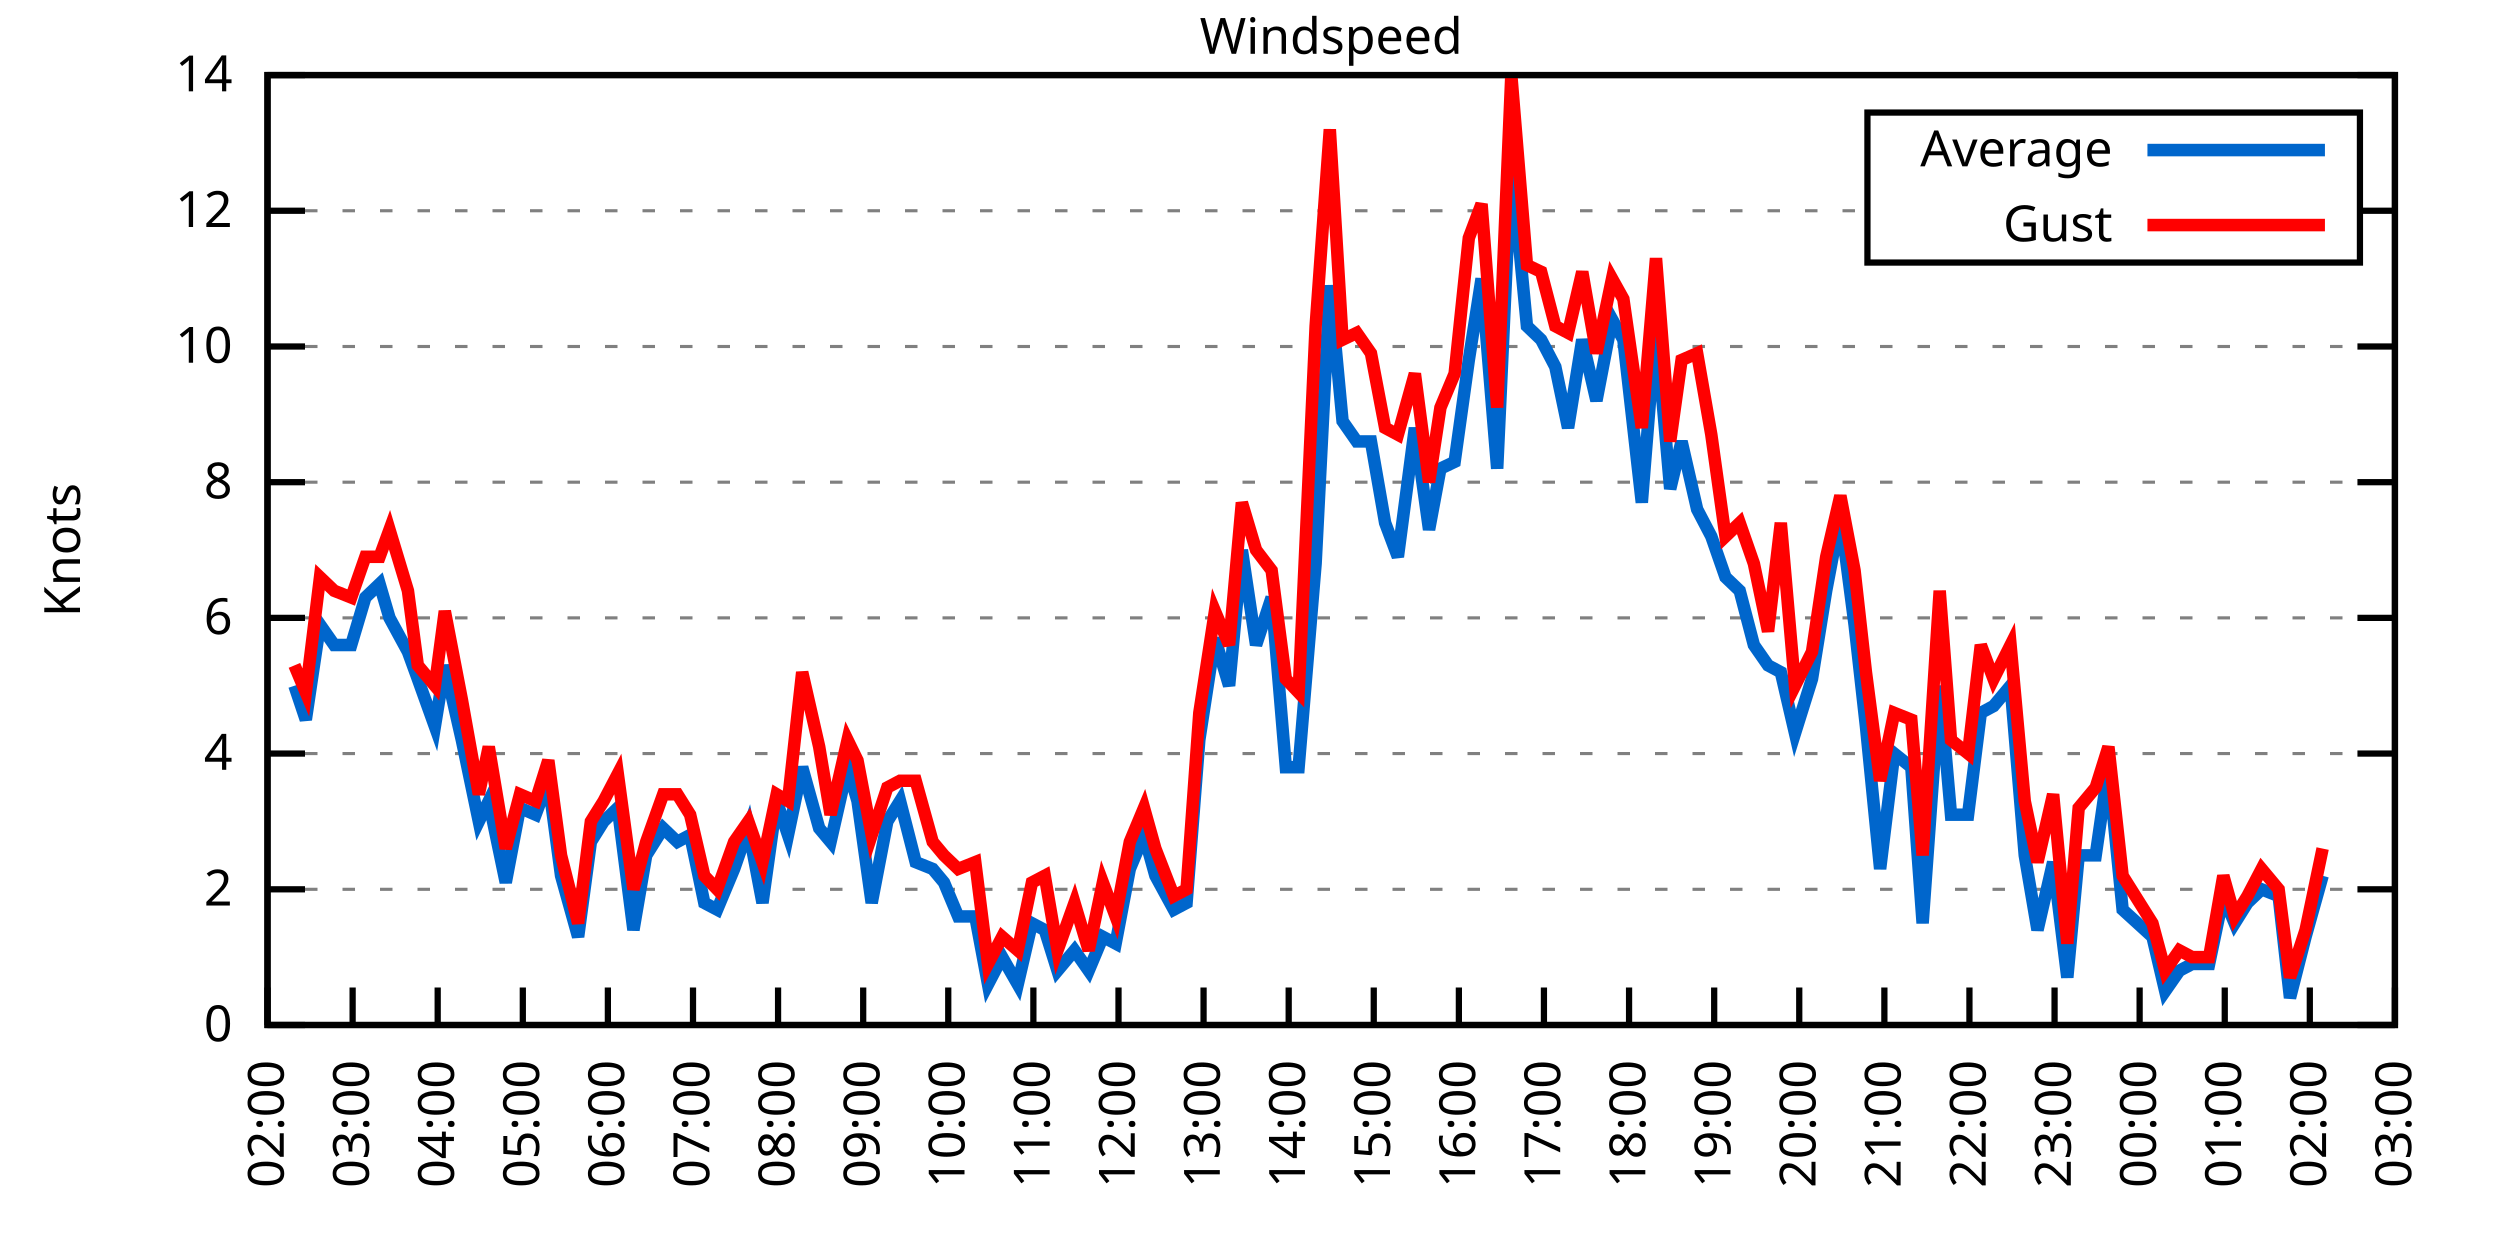
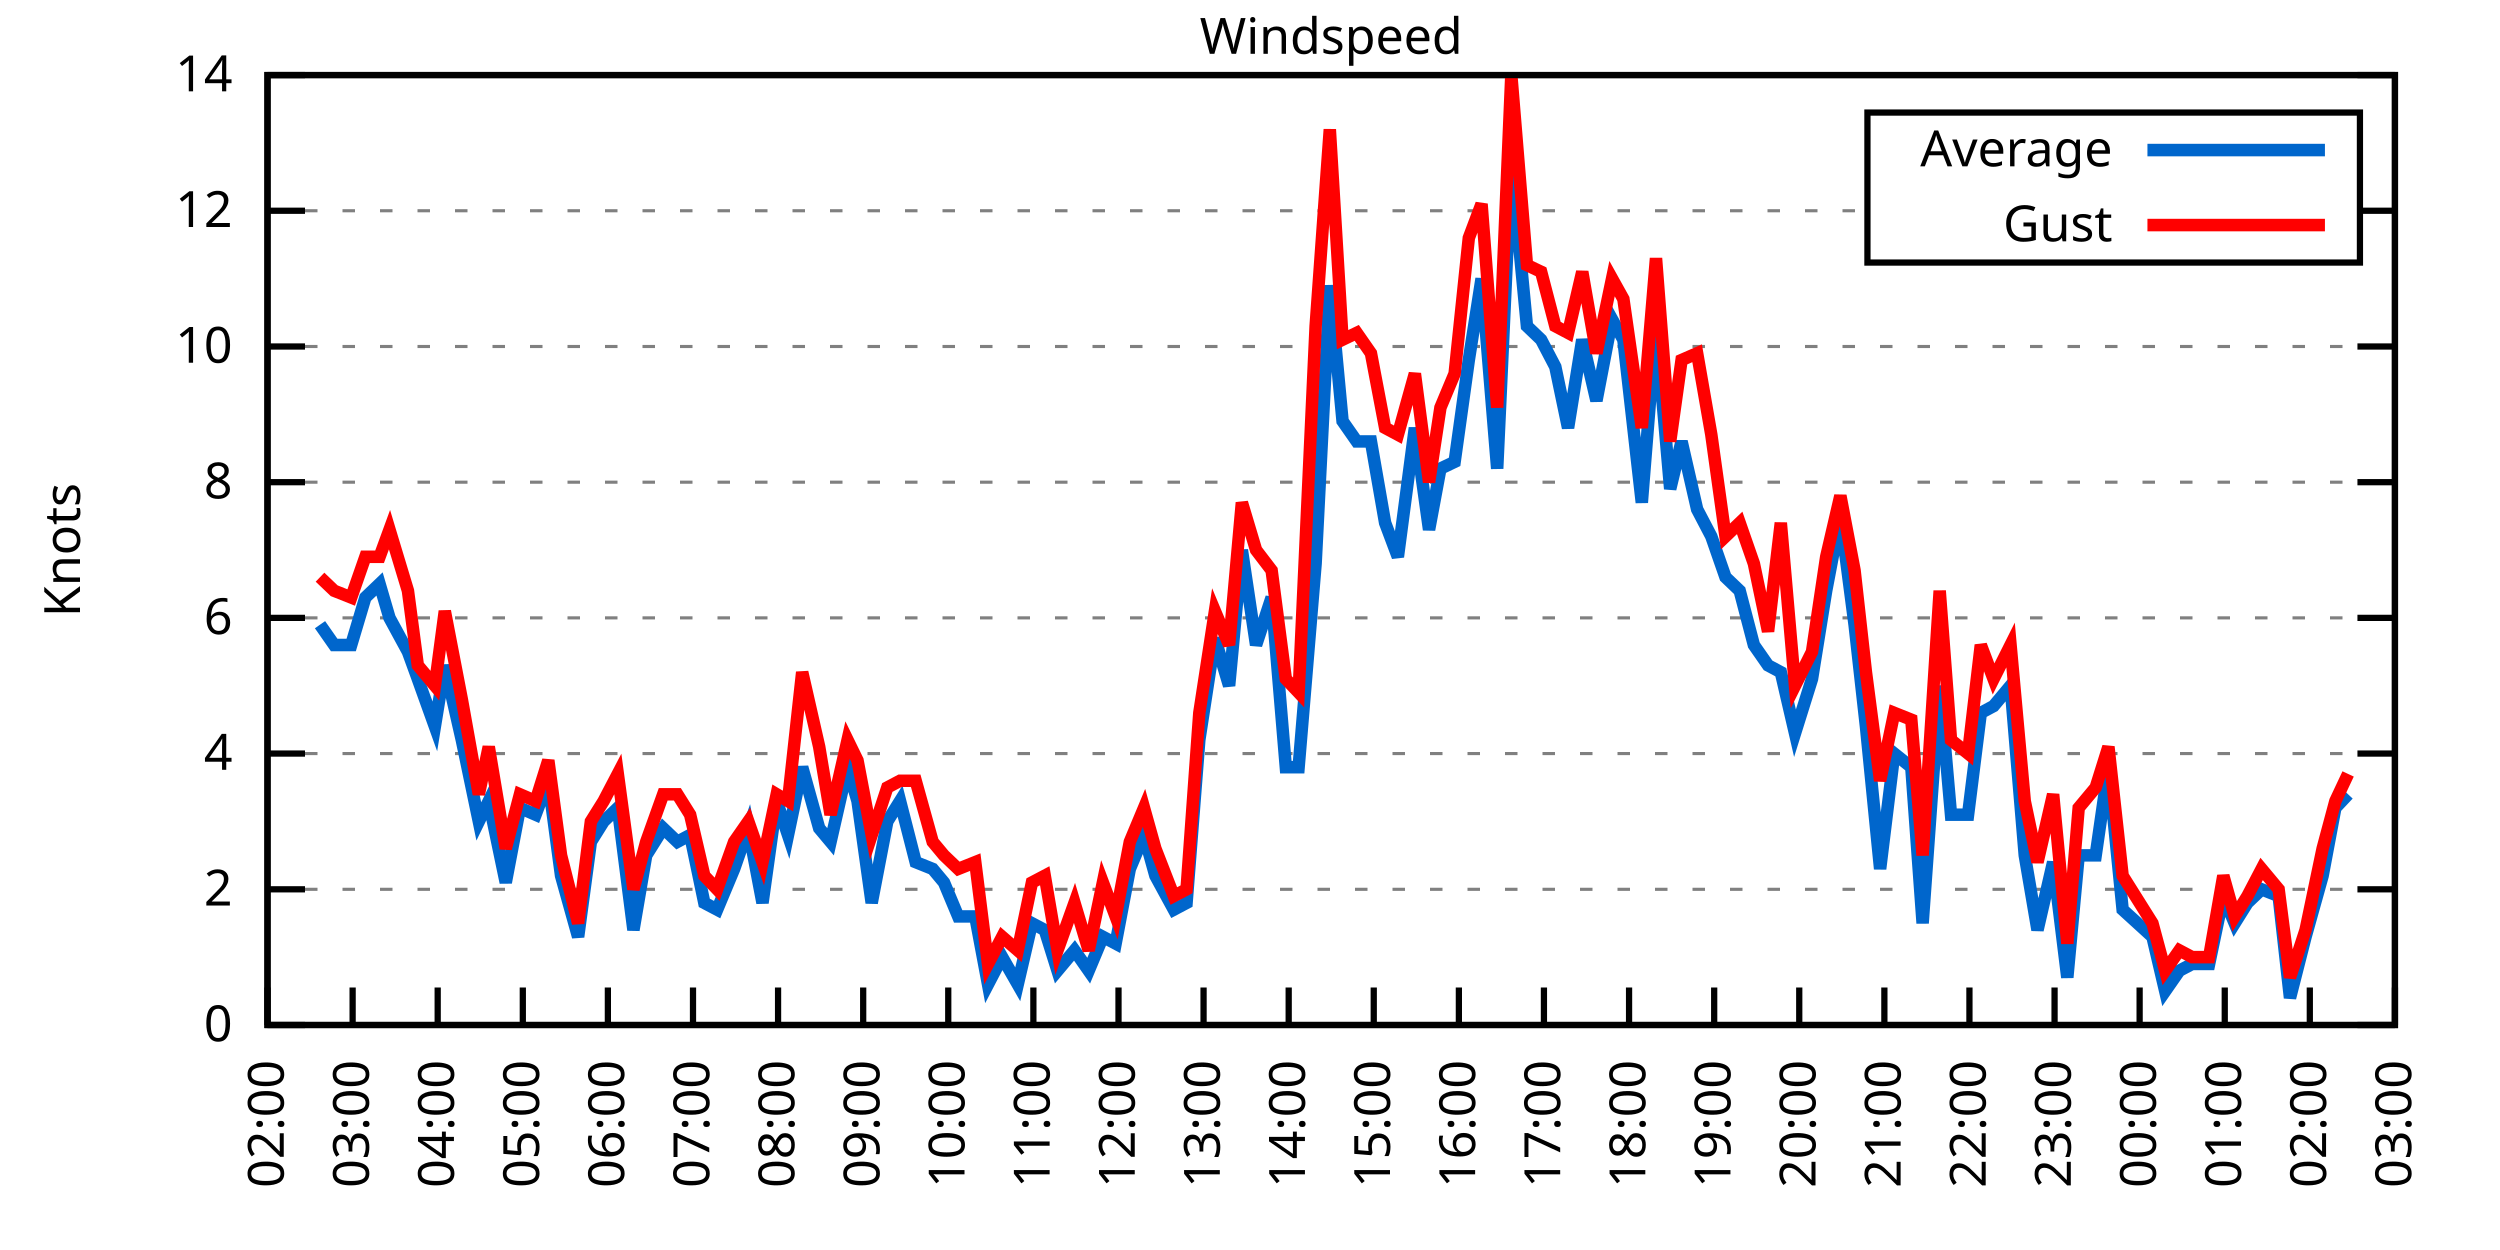
<svg xmlns="http://www.w3.org/2000/svg" xmlns:xlink="http://www.w3.org/1999/xlink" width="400" height="200" viewBox="0 0 400 200">
  <g id="gnuplot_canvas">
    <rect x="0" y="0" width="400" height="200" fill="none" />
    <defs>
      <circle id="gpDot" r="0.5" stroke-width="0.5" stroke="currentColor" />
      <path id="gpPt0" stroke-width="0.333" stroke="currentColor" d="M-1,0 h2 M0,-1 v2" />
      <path id="gpPt1" stroke-width="0.333" stroke="currentColor" d="M-1,-1 L1,1 M1,-1 L-1,1" />
      <path id="gpPt2" stroke-width="0.333" stroke="currentColor" d="M-1,0 L1,0 M0,-1 L0,1 M-1,-1 L1,1 M-1,1 L1,-1" />
      <rect id="gpPt3" stroke-width="0.333" stroke="currentColor" x="-1" y="-1" width="2" height="2" />
      <rect id="gpPt4" stroke-width="0.333" stroke="currentColor" fill="currentColor" x="-1" y="-1" width="2" height="2" />
      <circle id="gpPt5" stroke-width="0.333" stroke="currentColor" cx="0" cy="0" r="1" />
      <use xlink:href="#gpPt5" id="gpPt6" fill="currentColor" stroke="none" />
      <path id="gpPt7" stroke-width="0.333" stroke="currentColor" d="M0,-1.33 L-1.33,0.67 L1.33,0.67 z" />
      <use xlink:href="#gpPt7" id="gpPt8" fill="currentColor" stroke="none" />
      <use xlink:href="#gpPt7" id="gpPt9" stroke="currentColor" transform="rotate(180)" />
      <use xlink:href="#gpPt9" id="gpPt10" fill="currentColor" stroke="none" />
      <use xlink:href="#gpPt3" id="gpPt11" stroke="currentColor" transform="rotate(45)" />
      <use xlink:href="#gpPt11" id="gpPt12" fill="currentColor" stroke="none" />
      <path id="gpPt13" stroke-width="0.333" stroke="currentColor" d="M0,1.330 L1.265,0.411 L0.782,-1.067 L-0.782,-1.076 L-1.265,0.411 z" />
      <use xlink:href="#gpPt13" id="gpPt14" fill="currentColor" stroke="none" />
      <filter id="textbox" filterUnits="objectBoundingBox" x="0" y="0" height="1" width="1">
        <feFlood flood-color="white" flood-opacity="1" result="bgnd" />
        <feComposite in="SourceGraphic" in2="bgnd" operator="atop" />
      </filter>
      <filter id="greybox" filterUnits="objectBoundingBox" x="0" y="0" height="1" width="1">
        <feFlood flood-color="lightgrey" flood-opacity="1" result="grey" />
        <feComposite in="SourceGraphic" in2="grey" operator="atop" />
      </filter>
    </defs>
    <g fill="none" color="white" stroke="currentColor" stroke-width="1.00" stroke-linecap="butt" stroke-linejoin="miter">
</g>
    <g fill="none" color="black" stroke="currentColor" stroke-width="1.00" stroke-linecap="butt" stroke-linejoin="miter">
      <g stroke="none" shape-rendering="crispEdges">
        <polygon fill="rgb(255, 255, 255)" points="42.80,164.00 383.18,164.00 383.18,12.02 42.80,12.02 " />
      </g>
    </g>
    <g fill="none" color="black" stroke="currentColor" stroke-width="1.00" stroke-linecap="butt" stroke-linejoin="miter">
</g>
    <g fill="none" color="black" stroke="black" stroke-width="0.50" stroke-linecap="butt" stroke-linejoin="miter">
</g>
    <g fill="none" color="gray" stroke="currentColor" stroke-width="0.50" stroke-linecap="butt" stroke-linejoin="miter">
      <path stroke="gray" stroke-dasharray="2,4" class="gridline" d="M42.80,164.00 L383.19,164.00  " />
    </g>
    <g fill="none" color="gray" stroke="gray" stroke-width="1.00" stroke-linecap="butt" stroke-linejoin="miter">
</g>
    <g fill="none" color="black" stroke="currentColor" stroke-width="1.00" stroke-linecap="butt" stroke-linejoin="miter">
      <path stroke="black" d="M42.80,164.00 L48.80,164.00 M383.19,164.00 L377.19,164.00  " />
      <g transform="translate(37.20,166.60)" stroke="none" fill="black" font-family="Sans" font-size="8.00" text-anchor="end">
        <text>
          <tspan font-family="Sans"> 0</tspan>
        </text>
      </g>
    </g>
    <g fill="none" color="black" stroke="currentColor" stroke-width="1.00" stroke-linecap="butt" stroke-linejoin="miter">
</g>
    <g fill="none" color="black" stroke="black" stroke-width="0.50" stroke-linecap="butt" stroke-linejoin="miter">
</g>
    <g fill="none" color="gray" stroke="currentColor" stroke-width="0.50" stroke-linecap="butt" stroke-linejoin="miter">
      <path stroke="gray" stroke-dasharray="2,4" class="gridline" d="M42.80,142.29 L383.19,142.29  " />
    </g>
    <g fill="none" color="gray" stroke="gray" stroke-width="1.00" stroke-linecap="butt" stroke-linejoin="miter">
</g>
    <g fill="none" color="black" stroke="currentColor" stroke-width="1.00" stroke-linecap="butt" stroke-linejoin="miter">
      <path stroke="black" d="M42.80,142.29 L48.80,142.29 M383.19,142.29 L377.19,142.29  " />
      <g transform="translate(37.20,144.89)" stroke="none" fill="black" font-family="Sans" font-size="8.00" text-anchor="end">
        <text>
          <tspan font-family="Sans"> 2</tspan>
        </text>
      </g>
    </g>
    <g fill="none" color="black" stroke="currentColor" stroke-width="1.00" stroke-linecap="butt" stroke-linejoin="miter">
</g>
    <g fill="none" color="black" stroke="black" stroke-width="0.50" stroke-linecap="butt" stroke-linejoin="miter">
</g>
    <g fill="none" color="gray" stroke="currentColor" stroke-width="0.50" stroke-linecap="butt" stroke-linejoin="miter">
      <path stroke="gray" stroke-dasharray="2,4" class="gridline" d="M42.80,120.57 L383.19,120.57  " />
    </g>
    <g fill="none" color="gray" stroke="gray" stroke-width="1.00" stroke-linecap="butt" stroke-linejoin="miter">
</g>
    <g fill="none" color="black" stroke="currentColor" stroke-width="1.00" stroke-linecap="butt" stroke-linejoin="miter">
      <path stroke="black" d="M42.80,120.57 L48.80,120.57 M383.19,120.57 L377.19,120.57  " />
      <g transform="translate(37.20,123.17)" stroke="none" fill="black" font-family="Sans" font-size="8.00" text-anchor="end">
        <text>
          <tspan font-family="Sans"> 4</tspan>
        </text>
      </g>
    </g>
    <g fill="none" color="black" stroke="currentColor" stroke-width="1.00" stroke-linecap="butt" stroke-linejoin="miter">
</g>
    <g fill="none" color="black" stroke="black" stroke-width="0.50" stroke-linecap="butt" stroke-linejoin="miter">
</g>
    <g fill="none" color="gray" stroke="currentColor" stroke-width="0.50" stroke-linecap="butt" stroke-linejoin="miter">
      <path stroke="gray" stroke-dasharray="2,4" class="gridline" d="M42.80,98.86 L383.19,98.86  " />
    </g>
    <g fill="none" color="gray" stroke="gray" stroke-width="1.00" stroke-linecap="butt" stroke-linejoin="miter">
</g>
    <g fill="none" color="black" stroke="currentColor" stroke-width="1.00" stroke-linecap="butt" stroke-linejoin="miter">
      <path stroke="black" d="M42.80,98.86 L48.80,98.86 M383.19,98.86 L377.19,98.86  " />
      <g transform="translate(37.20,101.46)" stroke="none" fill="black" font-family="Sans" font-size="8.00" text-anchor="end">
        <text>
          <tspan font-family="Sans"> 6</tspan>
        </text>
      </g>
    </g>
    <g fill="none" color="black" stroke="currentColor" stroke-width="1.00" stroke-linecap="butt" stroke-linejoin="miter">
</g>
    <g fill="none" color="black" stroke="black" stroke-width="0.50" stroke-linecap="butt" stroke-linejoin="miter">
</g>
    <g fill="none" color="gray" stroke="currentColor" stroke-width="0.50" stroke-linecap="butt" stroke-linejoin="miter">
      <path stroke="gray" stroke-dasharray="2,4" class="gridline" d="M42.80,77.15 L383.19,77.15  " />
    </g>
    <g fill="none" color="gray" stroke="gray" stroke-width="1.00" stroke-linecap="butt" stroke-linejoin="miter">
</g>
    <g fill="none" color="black" stroke="currentColor" stroke-width="1.00" stroke-linecap="butt" stroke-linejoin="miter">
      <path stroke="black" d="M42.80,77.15 L48.80,77.15 M383.19,77.15 L377.19,77.15  " />
      <g transform="translate(37.20,79.75)" stroke="none" fill="black" font-family="Sans" font-size="8.00" text-anchor="end">
        <text>
          <tspan font-family="Sans"> 8</tspan>
        </text>
      </g>
    </g>
    <g fill="none" color="black" stroke="currentColor" stroke-width="1.00" stroke-linecap="butt" stroke-linejoin="miter">
</g>
    <g fill="none" color="black" stroke="black" stroke-width="0.50" stroke-linecap="butt" stroke-linejoin="miter">
</g>
    <g fill="none" color="gray" stroke="currentColor" stroke-width="0.50" stroke-linecap="butt" stroke-linejoin="miter">
      <path stroke="gray" stroke-dasharray="2,4" class="gridline" d="M42.80,55.44 L383.19,55.44  " />
    </g>
    <g fill="none" color="gray" stroke="gray" stroke-width="1.00" stroke-linecap="butt" stroke-linejoin="miter">
</g>
    <g fill="none" color="black" stroke="currentColor" stroke-width="1.00" stroke-linecap="butt" stroke-linejoin="miter">
      <path stroke="black" d="M42.80,55.44 L48.80,55.44 M383.19,55.44 L377.19,55.44  " />
      <g transform="translate(37.20,58.04)" stroke="none" fill="black" font-family="Sans" font-size="8.00" text-anchor="end">
        <text>
          <tspan font-family="Sans"> 10</tspan>
        </text>
      </g>
    </g>
    <g fill="none" color="black" stroke="currentColor" stroke-width="1.00" stroke-linecap="butt" stroke-linejoin="miter">
</g>
    <g fill="none" color="black" stroke="black" stroke-width="0.50" stroke-linecap="butt" stroke-linejoin="miter">
</g>
    <g fill="none" color="gray" stroke="currentColor" stroke-width="0.50" stroke-linecap="butt" stroke-linejoin="miter">
      <path stroke="gray" stroke-dasharray="2,4" class="gridline" d="M42.80,33.72 L298.79,33.72 M377.59,33.72 L383.19,33.72  " />
    </g>
    <g fill="none" color="gray" stroke="gray" stroke-width="1.00" stroke-linecap="butt" stroke-linejoin="miter">
</g>
    <g fill="none" color="black" stroke="currentColor" stroke-width="1.00" stroke-linecap="butt" stroke-linejoin="miter">
      <path stroke="black" d="M42.80,33.72 L48.80,33.72 M383.19,33.72 L377.19,33.72  " />
      <g transform="translate(37.20,36.32)" stroke="none" fill="black" font-family="Sans" font-size="8.00" text-anchor="end">
        <text>
          <tspan font-family="Sans"> 12</tspan>
        </text>
      </g>
    </g>
    <g fill="none" color="black" stroke="currentColor" stroke-width="1.00" stroke-linecap="butt" stroke-linejoin="miter">
</g>
    <g fill="none" color="black" stroke="black" stroke-width="0.50" stroke-linecap="butt" stroke-linejoin="miter">
</g>
    <g fill="none" color="gray" stroke="currentColor" stroke-width="0.50" stroke-linecap="butt" stroke-linejoin="miter">
      <path stroke="gray" stroke-dasharray="2,4" class="gridline" d="M42.80,12.01 L383.19,12.01  " />
    </g>
    <g fill="none" color="gray" stroke="gray" stroke-width="1.00" stroke-linecap="butt" stroke-linejoin="miter">
</g>
    <g fill="none" color="black" stroke="currentColor" stroke-width="1.00" stroke-linecap="butt" stroke-linejoin="miter">
      <path stroke="black" d="M42.80,12.01 L48.80,12.01 M383.19,12.01 L377.19,12.01  " />
      <g transform="translate(37.20,14.61)" stroke="none" fill="black" font-family="Sans" font-size="8.00" text-anchor="end">
        <text>
          <tspan font-family="Sans"> 14</tspan>
        </text>
      </g>
    </g>
    <g fill="none" color="black" stroke="currentColor" stroke-width="1.00" stroke-linecap="butt" stroke-linejoin="miter">
      <path stroke="black" d="M42.80,164.00 L42.80,158.00  " />
      <g transform="translate(45.40,169.60) rotate(270.00)" stroke="none" fill="black" font-family="Sans" font-size="8.00" text-anchor="end">
        <text>
          <tspan font-family="Sans">02:00</tspan>
        </text>
      </g>
    </g>
    <g fill="none" color="black" stroke="currentColor" stroke-width="1.00" stroke-linecap="butt" stroke-linejoin="miter">
      <path stroke="black" d="M56.42,164.00 L56.42,158.00  " />
      <g transform="translate(59.02,169.60) rotate(270.00)" stroke="none" fill="black" font-family="Sans" font-size="8.00" text-anchor="end">
        <text>
          <tspan font-family="Sans">03:00</tspan>
        </text>
      </g>
    </g>
    <g fill="none" color="black" stroke="currentColor" stroke-width="1.00" stroke-linecap="butt" stroke-linejoin="miter">
      <path stroke="black" d="M70.03,164.00 L70.03,158.00  " />
      <g transform="translate(72.63,169.60) rotate(270.00)" stroke="none" fill="black" font-family="Sans" font-size="8.00" text-anchor="end">
        <text>
          <tspan font-family="Sans">04:00</tspan>
        </text>
      </g>
    </g>
    <g fill="none" color="black" stroke="currentColor" stroke-width="1.00" stroke-linecap="butt" stroke-linejoin="miter">
      <path stroke="black" d="M83.65,164.00 L83.65,158.00  " />
      <g transform="translate(86.25,169.60) rotate(270.00)" stroke="none" fill="black" font-family="Sans" font-size="8.00" text-anchor="end">
        <text>
          <tspan font-family="Sans">05:00</tspan>
        </text>
      </g>
    </g>
    <g fill="none" color="black" stroke="currentColor" stroke-width="1.00" stroke-linecap="butt" stroke-linejoin="miter">
      <path stroke="black" d="M97.26,164.00 L97.26,158.00  " />
      <g transform="translate(99.86,169.60) rotate(270.00)" stroke="none" fill="black" font-family="Sans" font-size="8.00" text-anchor="end">
        <text>
          <tspan font-family="Sans">06:00</tspan>
        </text>
      </g>
    </g>
    <g fill="none" color="black" stroke="currentColor" stroke-width="1.00" stroke-linecap="butt" stroke-linejoin="miter">
      <path stroke="black" d="M110.88,164.00 L110.88,158.00  " />
      <g transform="translate(113.48,169.60) rotate(270.00)" stroke="none" fill="black" font-family="Sans" font-size="8.00" text-anchor="end">
        <text>
          <tspan font-family="Sans">07:00</tspan>
        </text>
      </g>
    </g>
    <g fill="none" color="black" stroke="currentColor" stroke-width="1.00" stroke-linecap="butt" stroke-linejoin="miter">
      <path stroke="black" d="M124.49,164.00 L124.49,158.00  " />
      <g transform="translate(127.09,169.60) rotate(270.00)" stroke="none" fill="black" font-family="Sans" font-size="8.00" text-anchor="end">
        <text>
          <tspan font-family="Sans">08:00</tspan>
        </text>
      </g>
    </g>
    <g fill="none" color="black" stroke="currentColor" stroke-width="1.00" stroke-linecap="butt" stroke-linejoin="miter">
      <path stroke="black" d="M138.11,164.00 L138.11,158.00  " />
      <g transform="translate(140.71,169.60) rotate(270.00)" stroke="none" fill="black" font-family="Sans" font-size="8.00" text-anchor="end">
        <text>
          <tspan font-family="Sans">09:00</tspan>
        </text>
      </g>
    </g>
    <g fill="none" color="black" stroke="currentColor" stroke-width="1.00" stroke-linecap="butt" stroke-linejoin="miter">
      <path stroke="black" d="M151.72,164.00 L151.72,158.00  " />
      <g transform="translate(154.32,169.60) rotate(270.00)" stroke="none" fill="black" font-family="Sans" font-size="8.00" text-anchor="end">
        <text>
          <tspan font-family="Sans">10:00</tspan>
        </text>
      </g>
    </g>
    <g fill="none" color="black" stroke="currentColor" stroke-width="1.00" stroke-linecap="butt" stroke-linejoin="miter">
      <path stroke="black" d="M165.34,164.00 L165.34,158.00  " />
      <g transform="translate(167.94,169.60) rotate(270.00)" stroke="none" fill="black" font-family="Sans" font-size="8.00" text-anchor="end">
        <text>
          <tspan font-family="Sans">11:00</tspan>
        </text>
      </g>
    </g>
    <g fill="none" color="black" stroke="currentColor" stroke-width="1.00" stroke-linecap="butt" stroke-linejoin="miter">
      <path stroke="black" d="M178.96,164.00 L178.96,158.00  " />
      <g transform="translate(181.56,169.60) rotate(270.00)" stroke="none" fill="black" font-family="Sans" font-size="8.00" text-anchor="end">
        <text>
          <tspan font-family="Sans">12:00</tspan>
        </text>
      </g>
    </g>
    <g fill="none" color="black" stroke="currentColor" stroke-width="1.00" stroke-linecap="butt" stroke-linejoin="miter">
      <path stroke="black" d="M192.57,164.00 L192.57,158.00  " />
      <g transform="translate(195.17,169.60) rotate(270.00)" stroke="none" fill="black" font-family="Sans" font-size="8.00" text-anchor="end">
        <text>
          <tspan font-family="Sans">13:00</tspan>
        </text>
      </g>
    </g>
    <g fill="none" color="black" stroke="currentColor" stroke-width="1.00" stroke-linecap="butt" stroke-linejoin="miter">
      <path stroke="black" d="M206.19,164.00 L206.19,158.00  " />
      <g transform="translate(208.79,169.60) rotate(270.00)" stroke="none" fill="black" font-family="Sans" font-size="8.00" text-anchor="end">
        <text>
          <tspan font-family="Sans">14:00</tspan>
        </text>
      </g>
    </g>
    <g fill="none" color="black" stroke="currentColor" stroke-width="1.00" stroke-linecap="butt" stroke-linejoin="miter">
      <path stroke="black" d="M219.80,164.00 L219.80,158.00  " />
      <g transform="translate(222.40,169.60) rotate(270.00)" stroke="none" fill="black" font-family="Sans" font-size="8.00" text-anchor="end">
        <text>
          <tspan font-family="Sans">15:00</tspan>
        </text>
      </g>
    </g>
    <g fill="none" color="black" stroke="currentColor" stroke-width="1.00" stroke-linecap="butt" stroke-linejoin="miter">
      <path stroke="black" d="M233.42,164.00 L233.42,158.00  " />
      <g transform="translate(236.02,169.60) rotate(270.00)" stroke="none" fill="black" font-family="Sans" font-size="8.00" text-anchor="end">
        <text>
          <tspan font-family="Sans">16:00</tspan>
        </text>
      </g>
    </g>
    <g fill="none" color="black" stroke="currentColor" stroke-width="1.00" stroke-linecap="butt" stroke-linejoin="miter">
      <path stroke="black" d="M247.03,164.00 L247.03,158.00  " />
      <g transform="translate(249.63,169.60) rotate(270.00)" stroke="none" fill="black" font-family="Sans" font-size="8.00" text-anchor="end">
        <text>
          <tspan font-family="Sans">17:00</tspan>
        </text>
      </g>
    </g>
    <g fill="none" color="black" stroke="currentColor" stroke-width="1.00" stroke-linecap="butt" stroke-linejoin="miter">
      <path stroke="black" d="M260.65,164.00 L260.65,158.00  " />
      <g transform="translate(263.25,169.60) rotate(270.00)" stroke="none" fill="black" font-family="Sans" font-size="8.00" text-anchor="end">
        <text>
          <tspan font-family="Sans">18:00</tspan>
        </text>
      </g>
    </g>
    <g fill="none" color="black" stroke="currentColor" stroke-width="1.00" stroke-linecap="butt" stroke-linejoin="miter">
      <path stroke="black" d="M274.27,164.00 L274.27,158.00  " />
      <g transform="translate(276.87,169.60) rotate(270.00)" stroke="none" fill="black" font-family="Sans" font-size="8.00" text-anchor="end">
        <text>
          <tspan font-family="Sans">19:00</tspan>
        </text>
      </g>
    </g>
    <g fill="none" color="black" stroke="currentColor" stroke-width="1.00" stroke-linecap="butt" stroke-linejoin="miter">
      <path stroke="black" d="M287.88,164.00 L287.88,158.00  " />
      <g transform="translate(290.48,169.60) rotate(270.00)" stroke="none" fill="black" font-family="Sans" font-size="8.00" text-anchor="end">
        <text>
          <tspan font-family="Sans">20:00</tspan>
        </text>
      </g>
    </g>
    <g fill="none" color="black" stroke="currentColor" stroke-width="1.00" stroke-linecap="butt" stroke-linejoin="miter">
      <path stroke="black" d="M301.50,164.00 L301.50,158.00  " />
      <g transform="translate(304.10,169.60) rotate(270.00)" stroke="none" fill="black" font-family="Sans" font-size="8.00" text-anchor="end">
        <text>
          <tspan font-family="Sans">21:00</tspan>
        </text>
      </g>
    </g>
    <g fill="none" color="black" stroke="currentColor" stroke-width="1.00" stroke-linecap="butt" stroke-linejoin="miter">
      <path stroke="black" d="M315.11,164.00 L315.11,158.00  " />
      <g transform="translate(317.71,169.60) rotate(270.00)" stroke="none" fill="black" font-family="Sans" font-size="8.00" text-anchor="end">
        <text>
          <tspan font-family="Sans">22:00</tspan>
        </text>
      </g>
    </g>
    <g fill="none" color="black" stroke="currentColor" stroke-width="1.00" stroke-linecap="butt" stroke-linejoin="miter">
      <path stroke="black" d="M328.73,164.00 L328.73,158.00  " />
      <g transform="translate(331.33,169.60) rotate(270.00)" stroke="none" fill="black" font-family="Sans" font-size="8.00" text-anchor="end">
        <text>
          <tspan font-family="Sans">23:00</tspan>
        </text>
      </g>
    </g>
    <g fill="none" color="black" stroke="currentColor" stroke-width="1.00" stroke-linecap="butt" stroke-linejoin="miter">
      <path stroke="black" d="M342.34,164.00 L342.34,158.00  " />
      <g transform="translate(344.94,169.60) rotate(270.00)" stroke="none" fill="black" font-family="Sans" font-size="8.00" text-anchor="end">
        <text>
          <tspan font-family="Sans">00:00</tspan>
        </text>
      </g>
    </g>
    <g fill="none" color="black" stroke="currentColor" stroke-width="1.00" stroke-linecap="butt" stroke-linejoin="miter">
      <path stroke="black" d="M355.96,164.00 L355.96,158.00  " />
      <g transform="translate(358.56,169.60) rotate(270.00)" stroke="none" fill="black" font-family="Sans" font-size="8.00" text-anchor="end">
        <text>
          <tspan font-family="Sans">01:00</tspan>
        </text>
      </g>
    </g>
    <g fill="none" color="black" stroke="currentColor" stroke-width="1.00" stroke-linecap="butt" stroke-linejoin="miter">
      <path stroke="black" d="M369.57,164.00 L369.57,158.00  " />
      <g transform="translate(372.17,169.60) rotate(270.00)" stroke="none" fill="black" font-family="Sans" font-size="8.00" text-anchor="end">
        <text>
          <tspan font-family="Sans">02:00</tspan>
        </text>
      </g>
    </g>
    <g fill="none" color="black" stroke="currentColor" stroke-width="1.00" stroke-linecap="butt" stroke-linejoin="miter">
      <path stroke="black" d="M383.19,164.00 L383.19,158.00  " />
      <g transform="translate(385.79,169.60) rotate(270.00)" stroke="none" fill="black" font-family="Sans" font-size="8.00" text-anchor="end">
        <text>
          <tspan font-family="Sans">03:00</tspan>
        </text>
      </g>
    </g>
    <g fill="none" color="black" stroke="currentColor" stroke-width="1.00" stroke-linecap="butt" stroke-linejoin="miter">
</g>
    <g fill="none" color="black" stroke="currentColor" stroke-width="1.00" stroke-linecap="butt" stroke-linejoin="miter">
      <path stroke="black" d="M42.80,12.01 L42.80,164.00 L383.19,164.00 L383.19,12.01 L42.80,12.01 Z  " />
    </g>
    <g fill="none" color="black" stroke="currentColor" stroke-width="1.00" stroke-linecap="butt" stroke-linejoin="miter">
</g>
    <g fill="none" color="black" stroke="currentColor" stroke-width="1.00" stroke-linecap="butt" stroke-linejoin="miter">
      <path stroke="black" d="M298.79,42.01 L298.79,18.01 L377.59,18.01 L377.59,42.01 L298.79,42.01 Z  " />
    </g>
    <g id="Windspeed_plot_1">
      <g fill="none" color="white" stroke="black" stroke-width="2.00" stroke-linecap="butt" stroke-linejoin="miter">
</g>
      <g fill="none" color="black" stroke="currentColor" stroke-width="2.00" stroke-linecap="butt" stroke-linejoin="miter">
        <g transform="translate(337.99,26.61)" stroke="none" fill="black" font-family="Sans" font-size="8.00" text-anchor="end">
          <text>
            <tspan font-family="Sans">Average</tspan>
          </text>
        </g>
      </g>
      <g fill="none" color="black" stroke="currentColor" stroke-width="2.00" stroke-linecap="butt" stroke-linejoin="miter">
-         <path stroke="rgb(  0, 102, 204)" d="M343.59,24.01 L371.99,24.01 M47.11,109.72 L48.93,115.15 L51.20,99.95 L53.47,103.20 L56.19,103.20 L58.46,95.60   L60.73,93.43 L62.32,98.86 L65.27,104.29 L66.85,108.63 L69.58,116.23 L71.17,106.46 L73.89,118.40 L76.61,131.43   L78.20,128.17 L80.92,141.20 L83.19,129.26 L85.69,130.35 L87.73,124.92 L89.77,140.12 L92.50,149.89 L94.54,134.69   L96.58,131.43 L98.85,129.26 L101.35,148.80 L103.39,136.86 L106.11,132.52 L108.38,134.69 L110.42,133.60 L112.69,144.46   L114.74,145.54 L117.46,139.03 L119.73,132.52 L122.00,144.46 L124.27,128.17 L126.08,133.60 L128.35,122.75 L131.07,132.52   L132.89,134.69 L135.61,122.75 L137.20,128.17 L139.47,144.46 L141.97,131.43 L144.01,128.17 L146.51,137.94 L149.23,139.03   L151.04,141.20 L153.31,146.63 L156.04,146.63 L158.08,157.49 L160.35,153.14 L162.84,157.49 L165.11,147.72 L167.16,148.80   L169.20,155.31 L171.92,152.06 L174.19,155.31 L176.46,149.89 L178.50,150.97 L180.77,139.03 L183.04,133.60 L184.86,140.12   L187.81,145.54 L189.85,144.46 L191.89,118.40 L194.39,102.12 L196.66,109.72 L198.70,88.00 L200.97,103.20 L203.46,95.60   L205.73,122.75 L207.78,122.75 L210.50,90.18 L212.77,45.66 L214.81,67.38 L217.08,70.63 L219.35,70.63 L221.62,83.66   L223.66,89.09 L226.38,68.46 L228.65,84.75 L230.47,74.98 L232.74,73.89 L235.01,57.61 L237.05,44.58 L239.55,74.98   L241.81,26.12 L244.31,52.18 L246.58,54.35 L248.85,58.69 L250.89,68.46 L253.16,54.35 L255.43,64.12 L257.93,51.09   L259.74,54.35 L262.69,80.41 L264.96,52.18 L267.23,78.23 L269.05,70.63 L271.54,81.49 L273.81,85.83 L276.08,92.35   L278.35,94.52 L280.62,103.20 L282.89,106.46 L284.93,107.55 L287.20,117.32 L289.92,108.63 L292.19,94.52 L294.46,82.58   L296.73,99.95 L298.55,116.23 L300.82,139.03 L303.08,120.57 L305.81,122.75 L307.62,147.72 L310.35,109.72 L312.16,130.35   L314.89,130.35 L316.93,114.06 L318.97,112.97 L321.69,109.72 L323.96,136.86 L326.00,148.80 L328.50,137.94 L330.77,156.40   L332.59,136.86 L335.31,136.86 L337.35,122.75 L339.62,145.54 L344.39,149.89 L346.43,158.57 L348.70,155.31 L350.74,154.23   L353.46,154.23 L355.73,143.37 L357.55,147.72 L359.59,144.46 L361.86,142.29 L364.58,143.37 L366.40,159.66 L368.89,149.89   L371.62,140.12  " />
+         <path stroke="rgb(  0, 102, 204)" d="M343.59,24.01 L371.99,24.01 M51.20,99.95 L53.47,103.20 L56.19,103.20 L58.46,95.60 L60.73,93.43 L62.32,98.86   L65.27,104.29 L66.85,108.63 L69.58,116.23 L71.17,106.46 L73.89,118.40 L76.61,131.43 L78.20,128.17 L80.92,141.20   L83.19,129.26 L85.69,130.35 L87.73,124.92 L89.77,140.12 L92.50,149.89 L94.54,134.69 L96.58,131.43 L98.85,129.26   L101.35,148.80 L103.39,136.86 L106.11,132.52 L108.38,134.69 L110.42,133.60 L112.69,144.46 L114.74,145.54 L117.46,139.03   L119.73,132.52 L122.00,144.46 L124.27,128.17 L126.08,133.60 L128.35,122.75 L131.07,132.52 L132.89,134.69 L135.61,122.75   L137.20,128.17 L139.47,144.46 L141.97,131.43 L144.01,128.17 L146.51,137.94 L149.23,139.03 L151.04,141.20 L153.31,146.63   L156.04,146.63 L158.08,157.49 L160.35,153.14 L162.84,157.49 L165.11,147.72 L167.16,148.80 L169.20,155.31 L171.92,152.06   L174.19,155.31 L176.46,149.89 L178.50,150.97 L180.77,139.03 L183.04,133.60 L184.86,140.12 L187.81,145.54 L189.85,144.46   L191.89,118.40 L194.39,102.12 L196.66,109.72 L198.70,88.00 L200.97,103.20 L203.46,95.60 L205.73,122.75 L207.78,122.75   L210.50,90.18 L212.77,45.66 L214.81,67.38 L217.08,70.63 L219.35,70.63 L221.62,83.66 L223.66,89.09 L226.38,68.46   L228.65,84.75 L230.47,74.98 L232.74,73.89 L235.01,57.61 L237.05,44.58 L239.55,74.98 L241.81,26.12 L244.31,52.18   L246.58,54.35 L248.85,58.69 L250.89,68.46 L253.16,54.35 L255.43,64.12 L257.93,51.09 L259.74,54.35 L262.69,80.41   L264.96,52.18 L267.23,78.23 L269.05,70.63 L271.54,81.49 L273.81,85.83 L276.08,92.35 L278.35,94.52 L280.62,103.20   L282.89,106.46 L284.93,107.55 L287.20,117.32 L289.92,108.63 L292.19,94.52 L294.46,82.58 L296.73,99.95 L298.55,116.23   L300.82,139.03 L303.08,120.57 L305.81,122.75 L307.62,147.72 L310.35,109.72 L312.16,130.35 L314.89,130.35 L316.93,114.06   L318.97,112.97 L321.69,109.72 L323.96,136.86 L326.00,148.80 L328.50,137.94 L330.77,156.40 L332.59,136.86 L335.31,136.86   L337.35,122.75 L339.62,145.54 L344.39,149.89 L346.43,158.57 L348.70,155.31 L350.74,154.23 L353.46,154.23 L355.73,143.37   L357.55,147.72 L359.59,144.46 L361.86,142.29 L364.58,143.37 L366.40,159.66 L368.89,149.89 L371.62,140.12 L373.66,129.26   L375.70,127.09  " />
      </g>
    </g>
    <g id="Windspeed_plot_2">
      <g fill="none" color="black" stroke="currentColor" stroke-width="2.00" stroke-linecap="butt" stroke-linejoin="miter">
        <g transform="translate(337.99,38.61)" stroke="none" fill="black" font-family="Sans" font-size="8.00" text-anchor="end">
          <text>
            <tspan font-family="Sans">Gust</tspan>
          </text>
        </g>
      </g>
      <g fill="none" color="black" stroke="currentColor" stroke-width="2.00" stroke-linecap="butt" stroke-linejoin="miter">
-         <path stroke="rgb(255,   0,   0)" d="M343.59,36.01 L371.99,36.01 M47.11,106.46 L48.93,110.80 L51.20,92.35 L53.47,94.52 L56.19,95.60 L58.46,89.09   L60.73,89.09 L62.32,84.75 L65.27,94.52 L66.85,106.46 L69.58,109.72 L71.17,97.78 L73.89,111.89 L76.61,127.09   L78.20,119.49 L80.92,135.77 L83.19,127.09 L85.69,128.17 L87.73,121.66 L89.77,136.86 L92.50,147.72 L94.54,131.43   L96.58,128.17 L98.85,123.83 L101.35,142.29 L103.39,134.69 L106.11,127.09 L108.38,127.09 L110.42,130.35 L112.69,140.12   L114.74,142.29 L117.46,134.69 L119.73,131.43 L122.00,137.94 L124.27,127.09 L126.08,128.17 L128.35,107.55 L131.07,119.49   L132.89,130.35 L135.61,118.40 L137.20,121.66 L139.47,133.60 L141.97,126.00 L144.01,124.92 L146.51,124.92 L149.23,134.69   L151.04,136.86 L153.31,139.03 L156.04,137.94 L158.08,154.23 L160.35,149.89 L162.84,152.06 L165.11,141.20 L167.16,140.12   L169.20,152.06 L171.92,144.46 L174.19,152.06 L176.46,141.20 L178.50,146.63 L180.77,134.69 L183.04,129.26 L184.86,135.77   L187.81,143.37 L189.85,142.29 L191.89,114.06 L194.39,97.78 L196.66,103.20 L198.70,80.41 L200.97,88.00 L203.46,91.26   L205.73,108.63 L207.78,110.80 L210.50,52.18 L212.77,20.70 L214.81,54.35 L217.08,53.26 L219.35,56.52 L221.62,68.46   L223.66,69.55 L226.38,59.78 L228.65,77.15 L230.47,65.21 L232.74,59.78 L235.01,38.07 L237.05,32.64 L239.55,65.21   L241.81,12.01 L244.31,42.41 L246.58,43.49 L248.85,52.18 L250.89,53.26 L253.16,43.49 L255.43,56.52 L257.93,44.58   L259.74,47.84 L262.69,68.46 L264.96,41.32 L267.23,70.63 L269.05,57.61 L271.54,56.52 L273.81,69.55 L276.08,85.83   L278.35,83.66 L280.62,90.18 L282.89,101.03 L284.93,83.66 L287.20,109.72 L289.92,104.29 L292.19,89.09 L294.46,79.32   L296.73,91.26 L298.55,107.55 L300.82,124.92 L303.08,114.06 L305.81,115.15 L307.62,136.86 L310.35,94.52 L312.16,118.40   L314.89,120.57 L316.93,103.20 L318.97,108.63 L321.69,103.20 L323.96,128.17 L326.00,137.94 L328.50,127.09 L330.77,150.97   L332.59,129.26 L335.31,126.00 L337.35,119.49 L339.62,140.12 L344.39,147.72 L346.43,155.31 L348.70,152.06 L350.74,153.14   L353.46,153.14 L355.73,140.12 L357.55,146.63 L359.59,143.37 L361.86,139.03 L364.58,142.29 L366.40,156.40 L368.89,148.80   L371.62,135.77  " />
+         <path stroke="rgb(255,   0,   0)" d="M343.59,36.01 L371.99,36.01 M51.20,92.35 L53.47,94.52 L56.19,95.60 L58.46,89.09 L60.73,89.09 L62.32,84.75   L65.27,94.52 L66.85,106.46 L69.58,109.72 L71.17,97.78 L73.89,111.89 L76.61,127.09 L78.20,119.49 L80.92,135.77   L83.19,127.09 L85.69,128.17 L87.73,121.66 L89.77,136.86 L92.50,147.72 L94.54,131.43 L96.58,128.17 L98.85,123.83   L101.35,142.29 L103.39,134.69 L106.11,127.09 L108.38,127.09 L110.42,130.35 L112.69,140.12 L114.74,142.29 L117.46,134.69   L119.73,131.43 L122.00,137.94 L124.27,127.09 L126.08,128.17 L128.35,107.55 L131.07,119.49 L132.89,130.35 L135.61,118.40   L137.20,121.66 L139.47,133.60 L141.97,126.00 L144.01,124.92 L146.51,124.92 L149.23,134.69 L151.04,136.86 L153.31,139.03   L156.04,137.94 L158.08,154.23 L160.35,149.89 L162.84,152.06 L165.11,141.20 L167.16,140.12 L169.20,152.06 L171.92,144.46   L174.19,152.06 L176.46,141.20 L178.50,146.63 L180.77,134.69 L183.04,129.26 L184.86,135.77 L187.81,143.37 L189.85,142.29   L191.89,114.06 L194.39,97.78 L196.66,103.20 L198.70,80.41 L200.97,88.00 L203.46,91.26 L205.73,108.63 L207.78,110.80   L210.50,52.18 L212.77,20.70 L214.81,54.35 L217.08,53.26 L219.35,56.52 L221.62,68.46 L223.66,69.55 L226.38,59.78   L228.65,77.15 L230.47,65.21 L232.74,59.78 L235.01,38.07 L237.05,32.64 L239.55,65.21 L241.81,12.01 L244.31,42.41   L246.58,43.49 L248.85,52.18 L250.89,53.26 L253.16,43.49 L255.43,56.52 L257.93,44.58 L259.74,47.84 L262.69,68.46   L264.96,41.32 L267.23,70.63 L269.05,57.61 L271.54,56.52 L273.81,69.55 L276.08,85.83 L278.35,83.66 L280.62,90.18   L282.89,101.03 L284.93,83.66 L287.20,109.72 L289.92,104.29 L292.19,89.09 L294.46,79.32 L296.73,91.26 L298.55,107.55   L300.82,124.92 L303.08,114.06 L305.81,115.15 L307.62,136.86 L310.35,94.52 L312.16,118.40 L314.89,120.57 L316.93,103.20   L318.97,108.63 L321.69,103.20 L323.96,128.17 L326.00,137.94 L328.50,127.09 L330.77,150.97 L332.59,129.26 L335.31,126.00   L337.35,119.49 L339.62,140.12 L344.39,147.72 L346.43,155.31 L348.70,152.06 L350.74,153.14 L353.46,153.14 L355.73,140.12   L357.55,146.63 L359.59,143.37 L361.86,139.03 L364.58,142.29 L366.40,156.40 L368.89,148.80 L371.62,135.77 L373.66,128.17   L375.70,123.83  " />
      </g>
    </g>
    <g fill="none" color="black" stroke="currentColor" stroke-width="2.00" stroke-linecap="butt" stroke-linejoin="miter">
</g>
    <g fill="none" color="black" stroke="black" stroke-width="1.00" stroke-linecap="butt" stroke-linejoin="miter">
</g>
    <g fill="none" color="black" stroke="currentColor" stroke-width="1.00" stroke-linecap="butt" stroke-linejoin="miter">
      <path stroke="black" d="M42.80,12.01 L42.80,164.00 L383.19,164.00 L383.19,12.01 L42.80,12.01 Z  " />
      <g transform="translate(12.80,88.01) rotate(270.00)" stroke="none" fill="black" font-family="Sans" font-size="8.00" text-anchor="middle">
        <text>
          <tspan font-family="Sans">Knots</tspan>
        </text>
      </g>
    </g>
    <g fill="none" color="black" stroke="currentColor" stroke-width="1.00" stroke-linecap="butt" stroke-linejoin="miter">
</g>
    <g fill="none" color="black" stroke="currentColor" stroke-width="1.00" stroke-linecap="butt" stroke-linejoin="miter">
      <g transform="translate(212.99,8.61)" stroke="none" fill="black" font-family="Sans" font-size="8.00" text-anchor="middle">
        <text>
          <tspan font-family="Sans">Windspeed</tspan>
        </text>
      </g>
    </g>
    <g fill="none" color="black" stroke="currentColor" stroke-width="1.00" stroke-linecap="butt" stroke-linejoin="miter">
</g>
  </g>
</svg>
